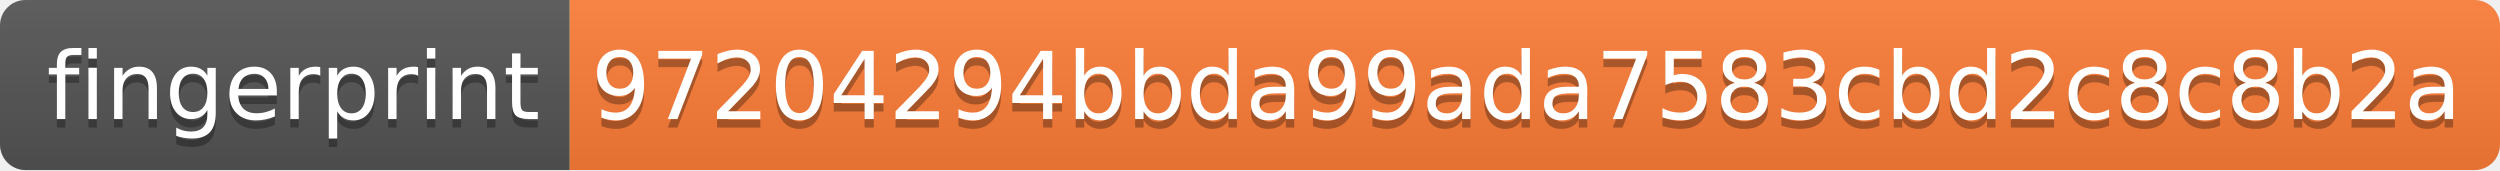
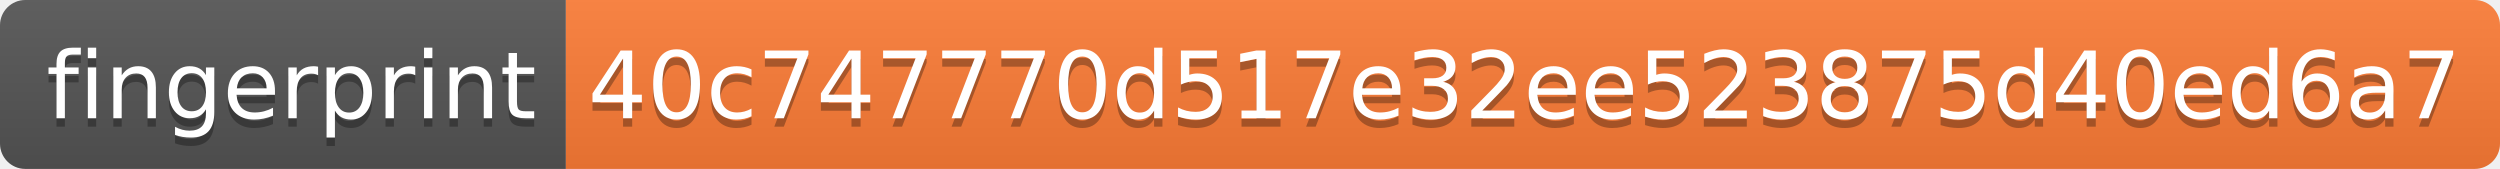
- <svg xmlns="http://www.w3.org/2000/svg" width="294" height="20" role="img" aria-label="fingerprint: 97204294bbda99ada7583cbd2c8c8b2a">
+ <svg xmlns="http://www.w3.org/2000/svg" width="296" height="20" role="img" aria-label="fingerprint: 40c747770d517e32ee523875d40ed6a7">
  <linearGradient id="s" x2="0" y2="100%">
    <stop offset="0" stop-color="#bbb" stop-opacity=".1" />
    <stop offset="1" stop-opacity=".1" />
  </linearGradient>
  <clipPath id="r">
-     <rect width="294" height="20" rx="3" fill="#fff" />
+     <rect width="296" height="20" rx="3" fill="#fff" />
  </clipPath>
  <g clip-path="url(#r)">
    <rect width="67" height="20" fill="#555" />
-     <rect x="67" width="227" height="20" fill="#fe7d37" />
-     <rect width="294" height="20" fill="url(#s)" />
+     <rect x="67" width="229" height="20" fill="#fe7d37" />
+     <rect width="296" height="20" fill="url(#s)" />
  </g>
  <g fill="#fff" text-anchor="middle" font-family="Verdana,Geneva,DejaVu Sans,sans-serif" text-rendering="geometricPrecision" font-size="110">
    <text aria-hidden="true" x="345" y="150" fill="#010101" fill-opacity=".3" transform="scale(.1)" textLength="570">fingerprint</text>
    <text x="345" y="140" transform="scale(.1)" fill="#fff" textLength="570">fingerprint</text>
-     <text aria-hidden="true" x="1795" y="150" fill="#010101" fill-opacity=".3" transform="scale(.1)" textLength="2170">97204294bbda99ada7583cbd2c8c8b2a</text>
-     <text x="1795" y="140" transform="scale(.1)" fill="#fff" textLength="2170">97204294bbda99ada7583cbd2c8c8b2a</text>
+     <text aria-hidden="true" x="1805" y="150" fill="#010101" fill-opacity=".3" transform="scale(.1)" textLength="2190">40c747770d517e32ee523875d40ed6a7</text>
+     <text x="1805" y="140" transform="scale(.1)" fill="#fff" textLength="2190">40c747770d517e32ee523875d40ed6a7</text>
  </g>
</svg>
